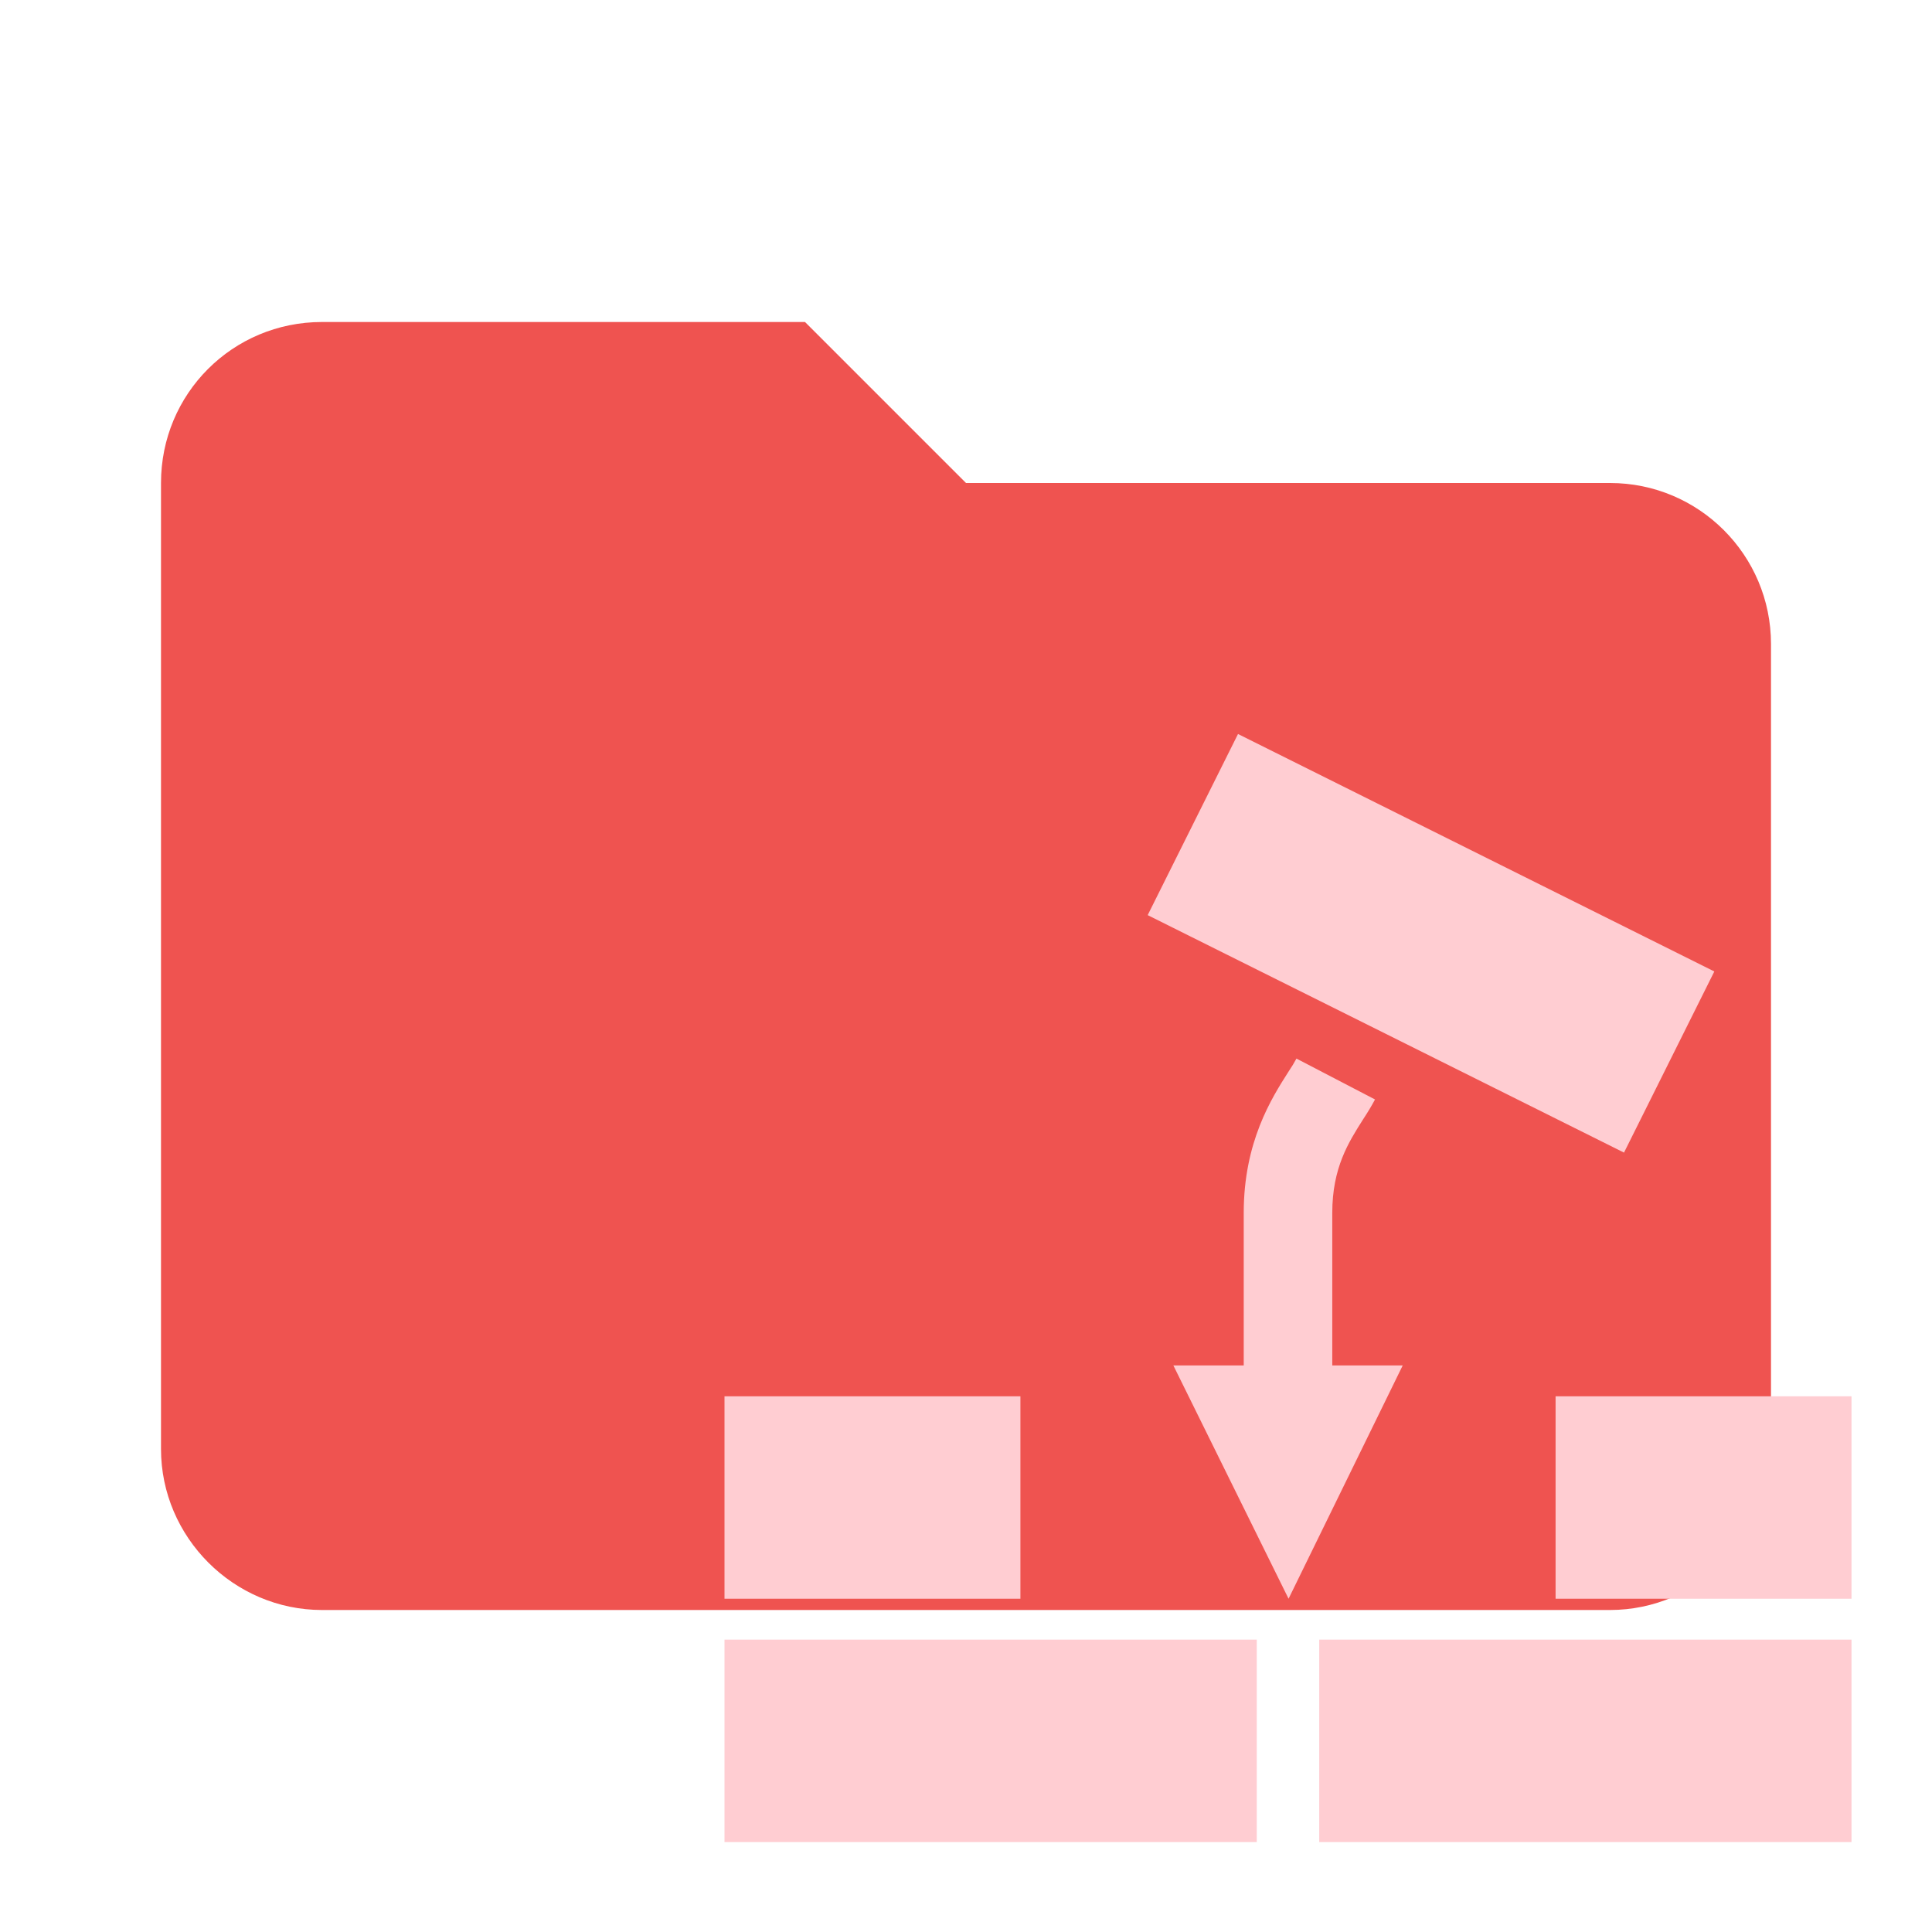
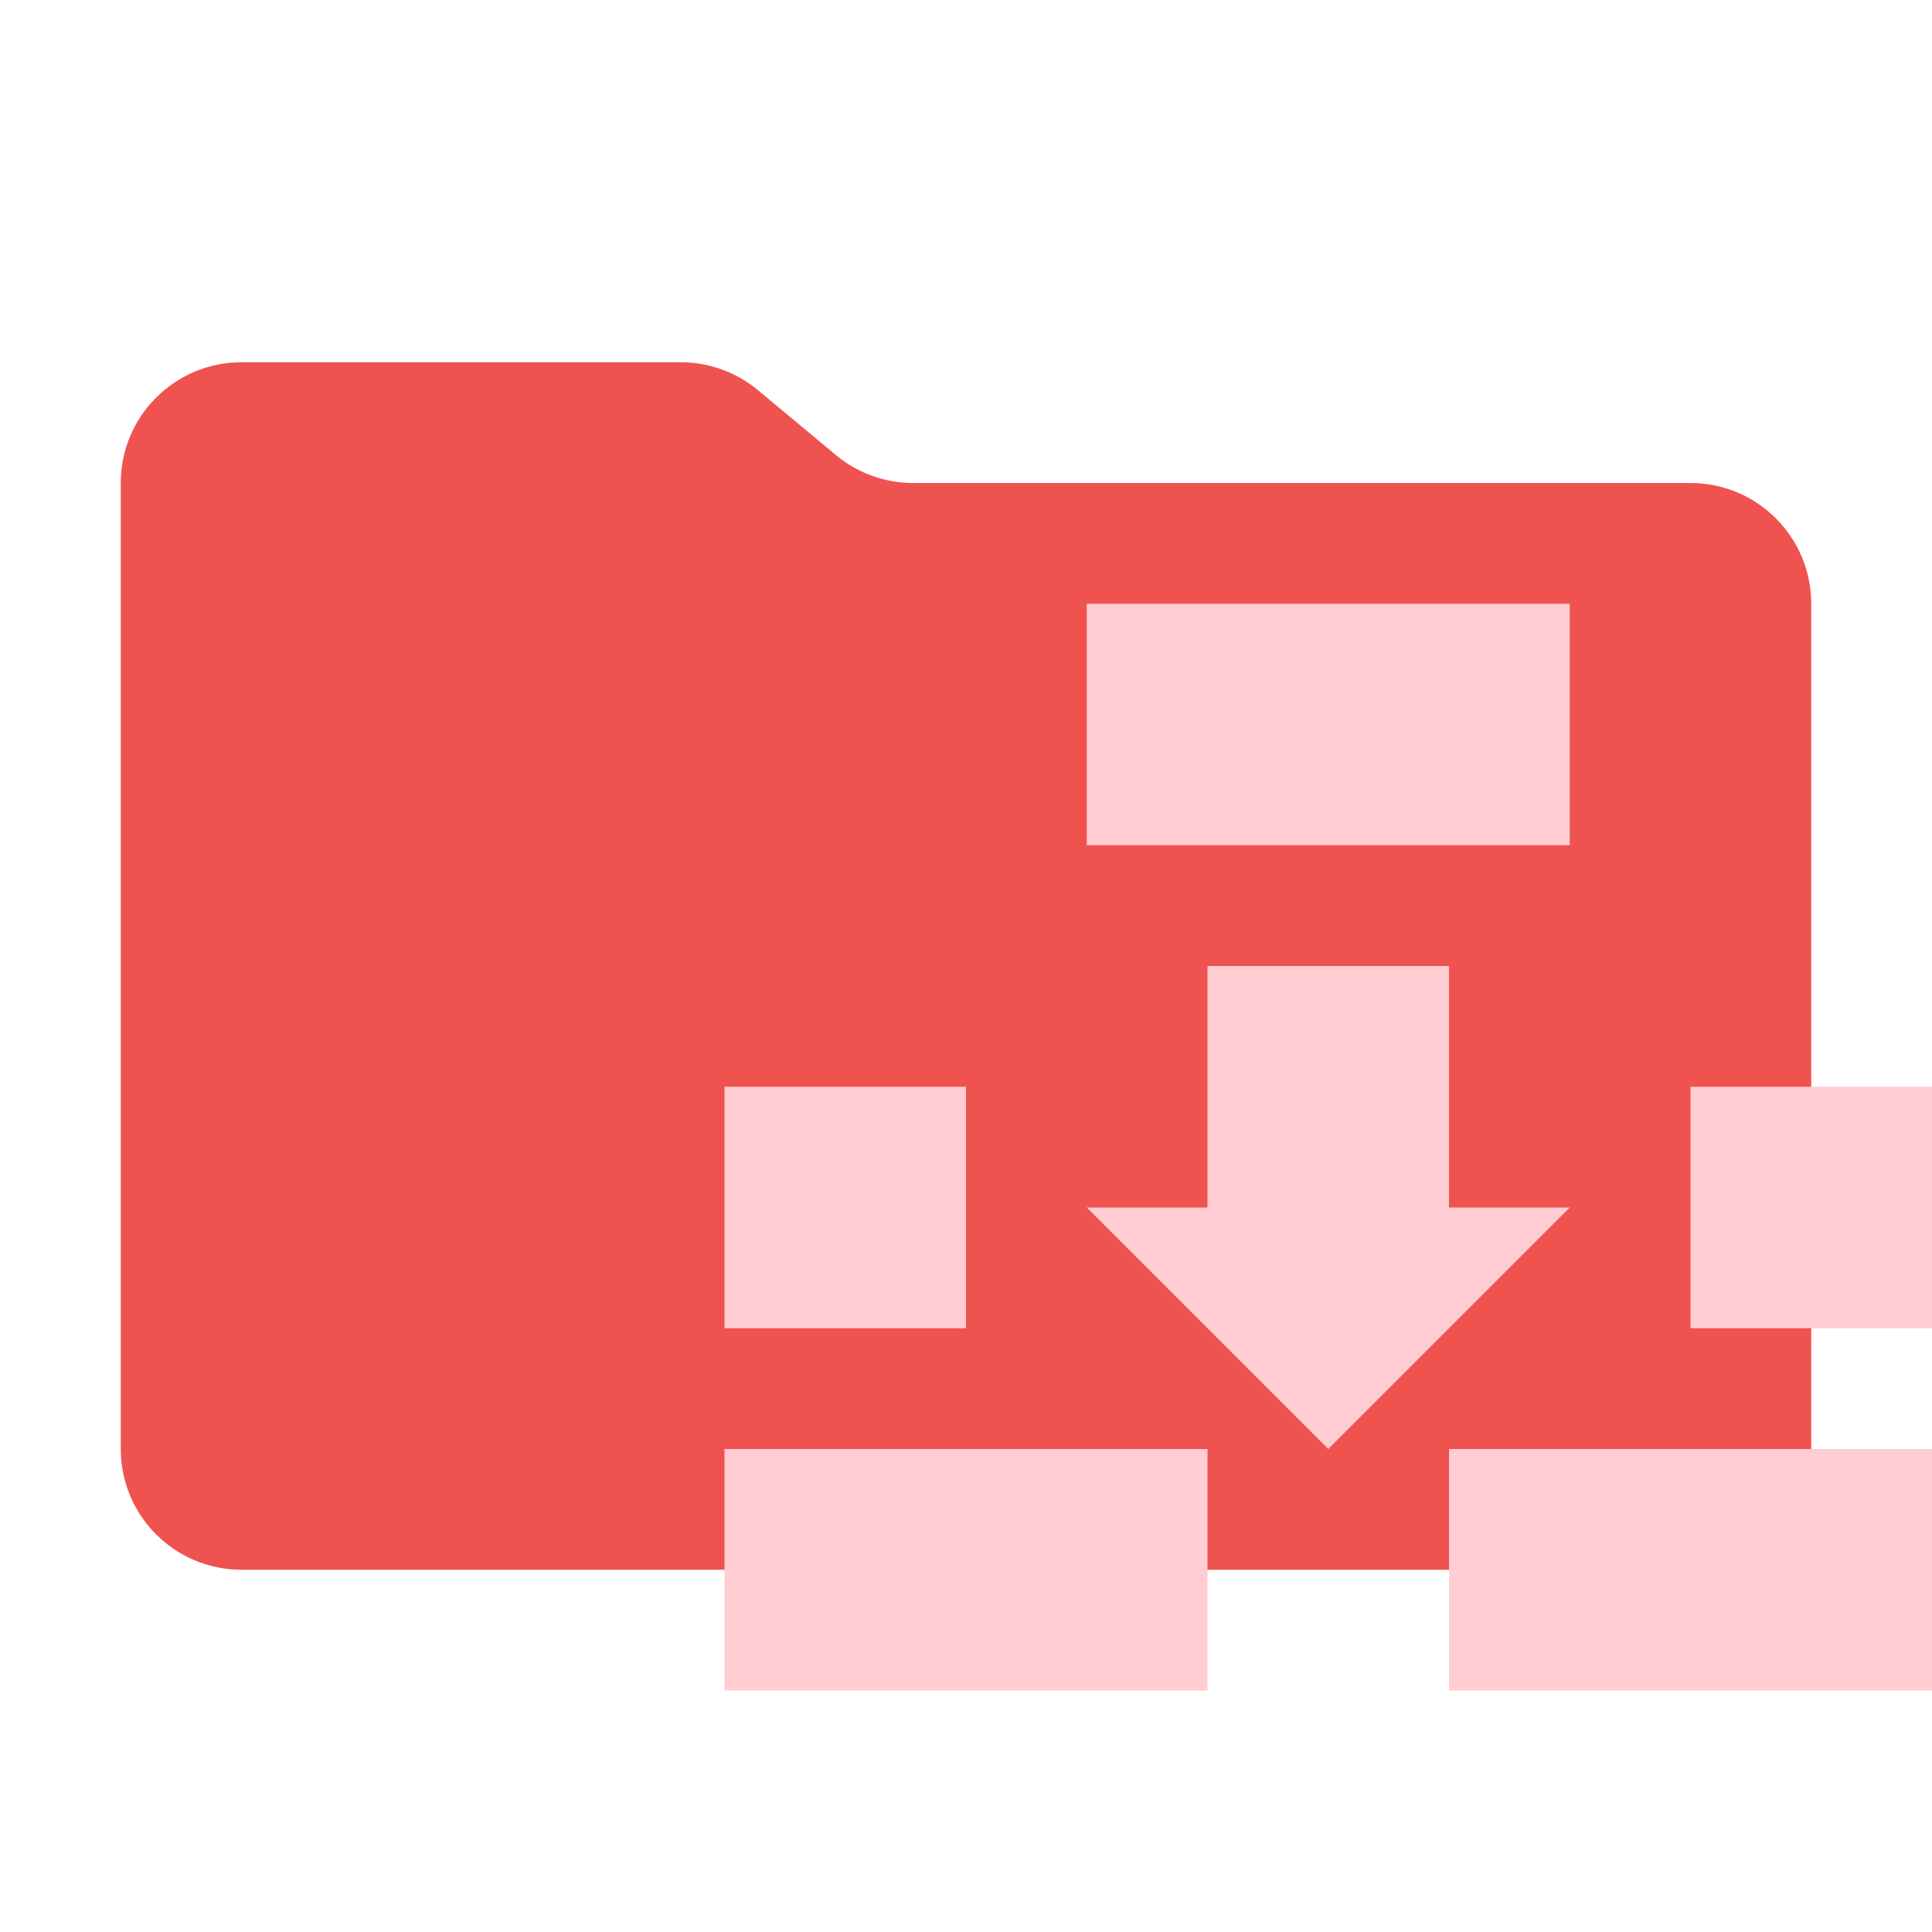
- <svg xmlns="http://www.w3.org/2000/svg" viewBox="0 0 24 24">
-   <path fill="#EF5350" d="M10 4H4c-1.11 0-2 .89-2 2v12c0 1.097.903 2 2 2h16c1.097 0 2-.903 2-2V8a2 2 0 0 0-2-2h-8z" />
-   <path fill="#FFCDD2" d="M9 20.368h6.612v2.515H9zm5.257-9 1.122-2.25 5.917 2.95-1.122 2.25zm2.131 9H23v2.515h-6.612zM9 17.345h3.676v2.515H9zm10.324 0H23v2.515h-3.676zm-2.774-.383v-1.895c0-.562.203-.878.381-1.159q.09-.137.15-.25l-.976-.508q-.04.075-.101.166c-.207.325-.554.868-.554 1.751v1.895h-.874l1.431 2.898 1.418-2.898z" />
+ <svg xmlns="http://www.w3.org/2000/svg" viewBox="0 0 32 32">
+   <path fill="#ef5350" d="m13.844 7.536-1.288-1.072A2 2 0 0 0 11.276 6H4a2 2 0 0 0-2 2v16a2 2 0 0 0 2 2h24a2 2 0 0 0 2-2V10a2 2 0 0 0-2-2H15.124c-.468 0-.921-.164-1.28-.464" />
+   <path fill="#ffcdd2" d="M12 24h8v4h-8Zm12 0h8v4h-8Zm-12-6h4v4h-4Zm16 0h4v4h-4Zm-10-8h8v4h-8Zm4 14-4-4h2v-4h4v4h2Z" />
</svg>
